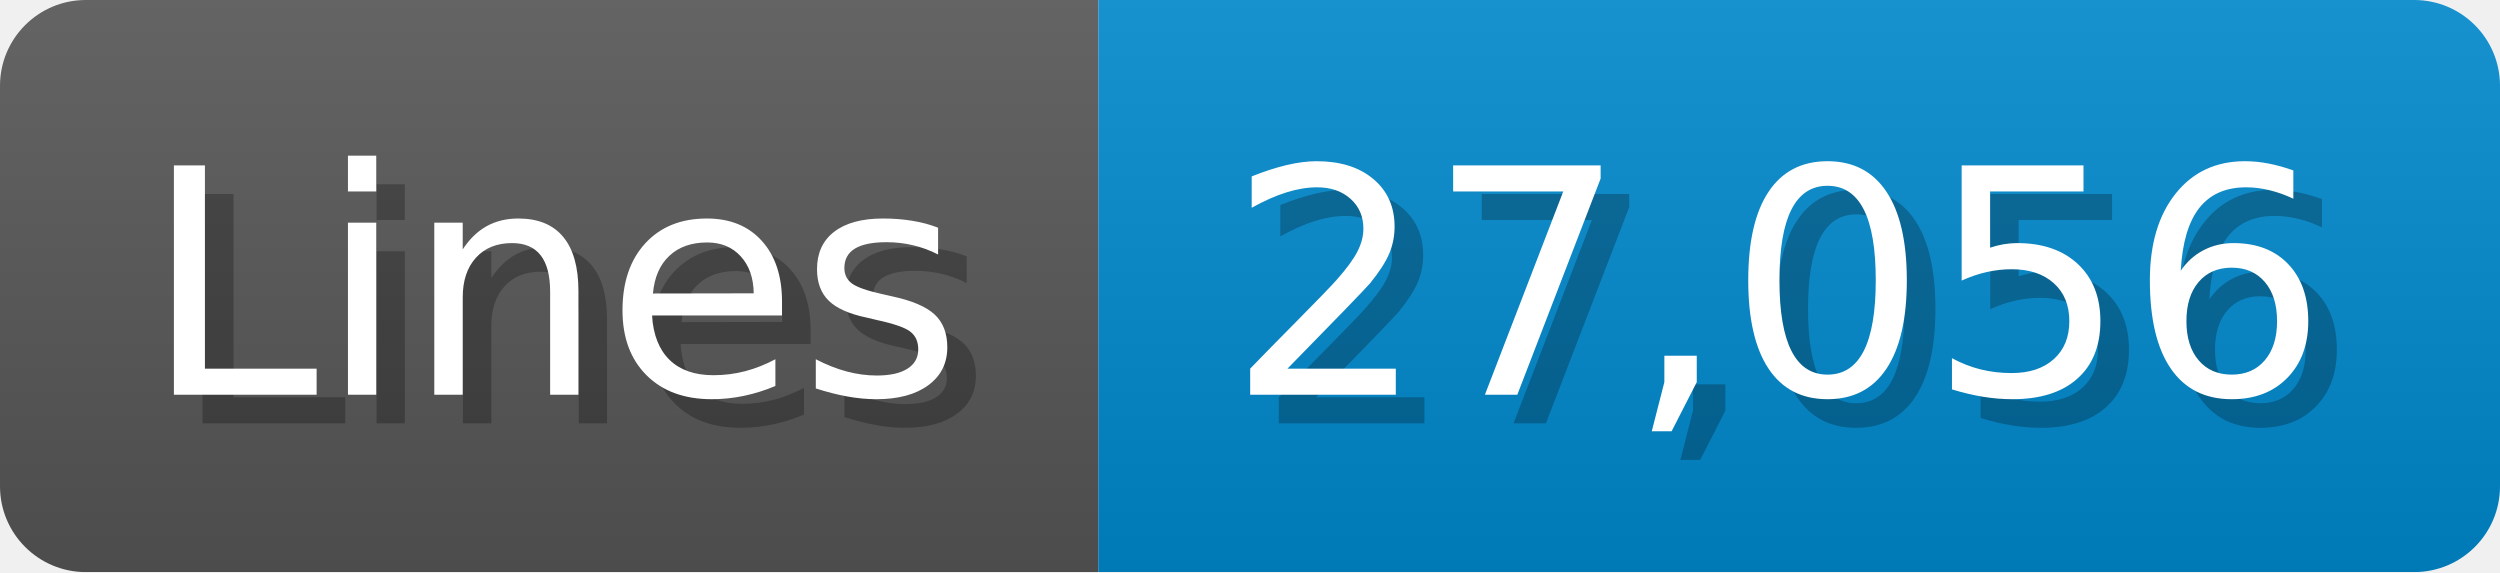
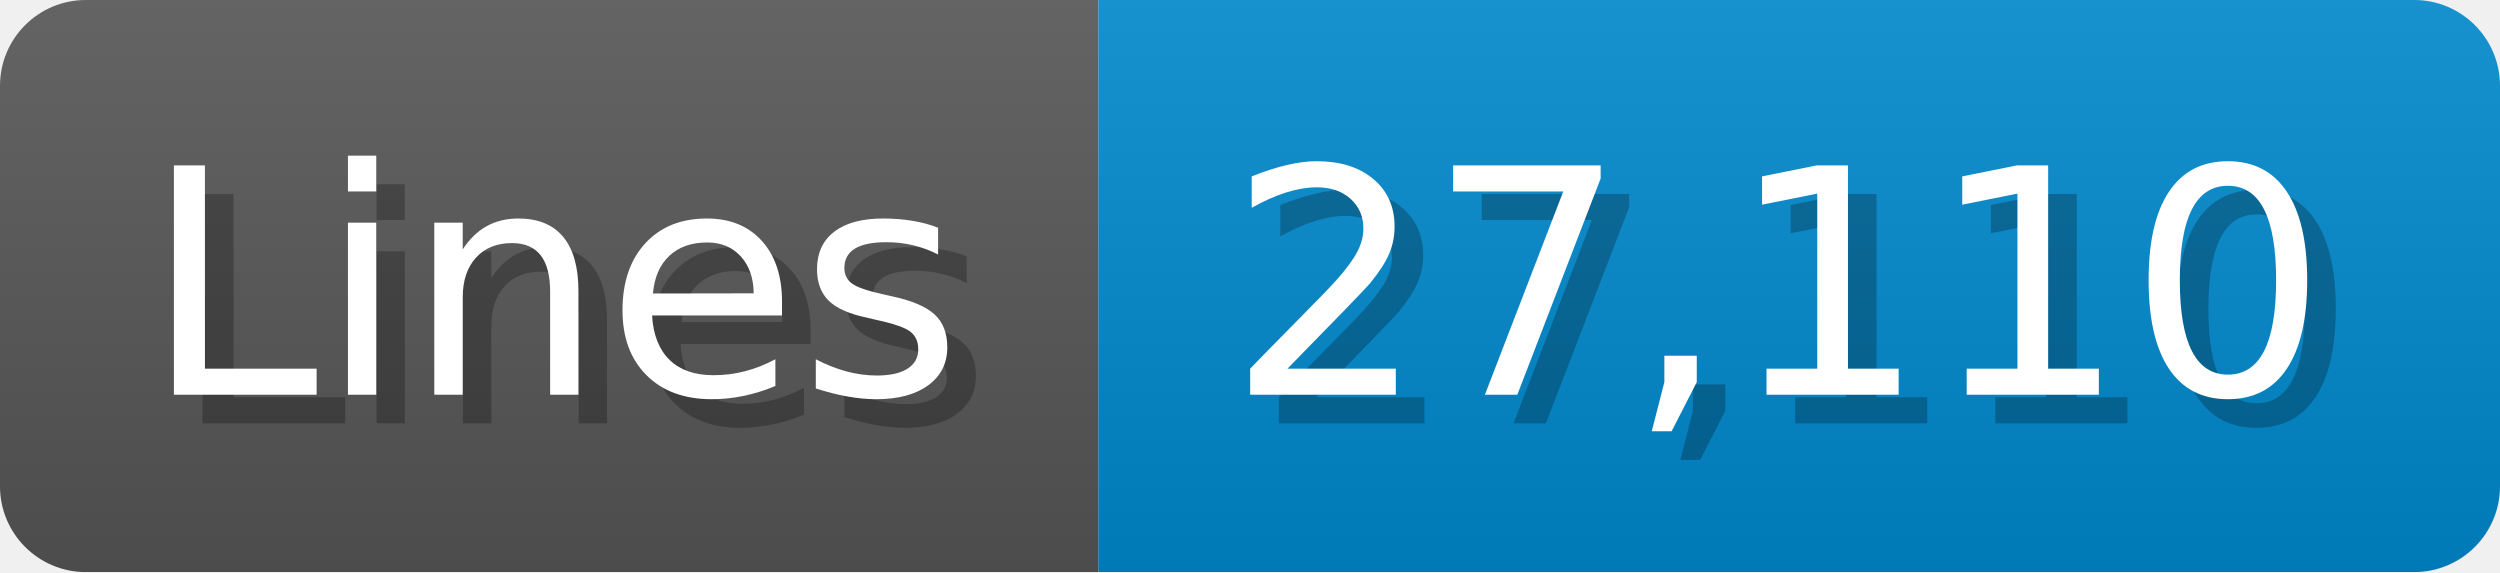
<svg xmlns="http://www.w3.org/2000/svg" width="87.4" height="20" viewBox="0 0 874 200">
  <linearGradient id="a" x2="0" y2="100%">
    <stop offset="0" stop-opacity=".1" stop-color="#EEE" />
    <stop offset="1" stop-opacity=".1" />
  </linearGradient>
  <mask id="m">
    <rect width="874" height="200" rx="30" fill="#FFF" />
  </mask>
  <g mask="url(#m)">
    <rect width="384" height="200" fill="#555" />
    <rect width="490" height="200" fill="#08C" x="384" />
    <rect width="874" height="200" fill="url(#a)" />
  </g>
  <g fill="#fff" text-anchor="start" font-family="Verdana,DejaVu Sans,sans-serif" font-size="110">
    <text x="60" y="148" textLength="284" fill="#000" opacity="0.25">Lines</text>
    <text x="50" y="138" textLength="284">Lines</text>
-     <text x="439" y="148" textLength="390" fill="#000" opacity="0.25">27,056</text>
-     <text x="429" y="138" textLength="390">27,056</text>
+     <text x="439" y="148" textLength="390" fill="#000" opacity="0.25">27,110</text>
+     <text x="429" y="138" textLength="390">27,110</text>
  </g>
</svg>
